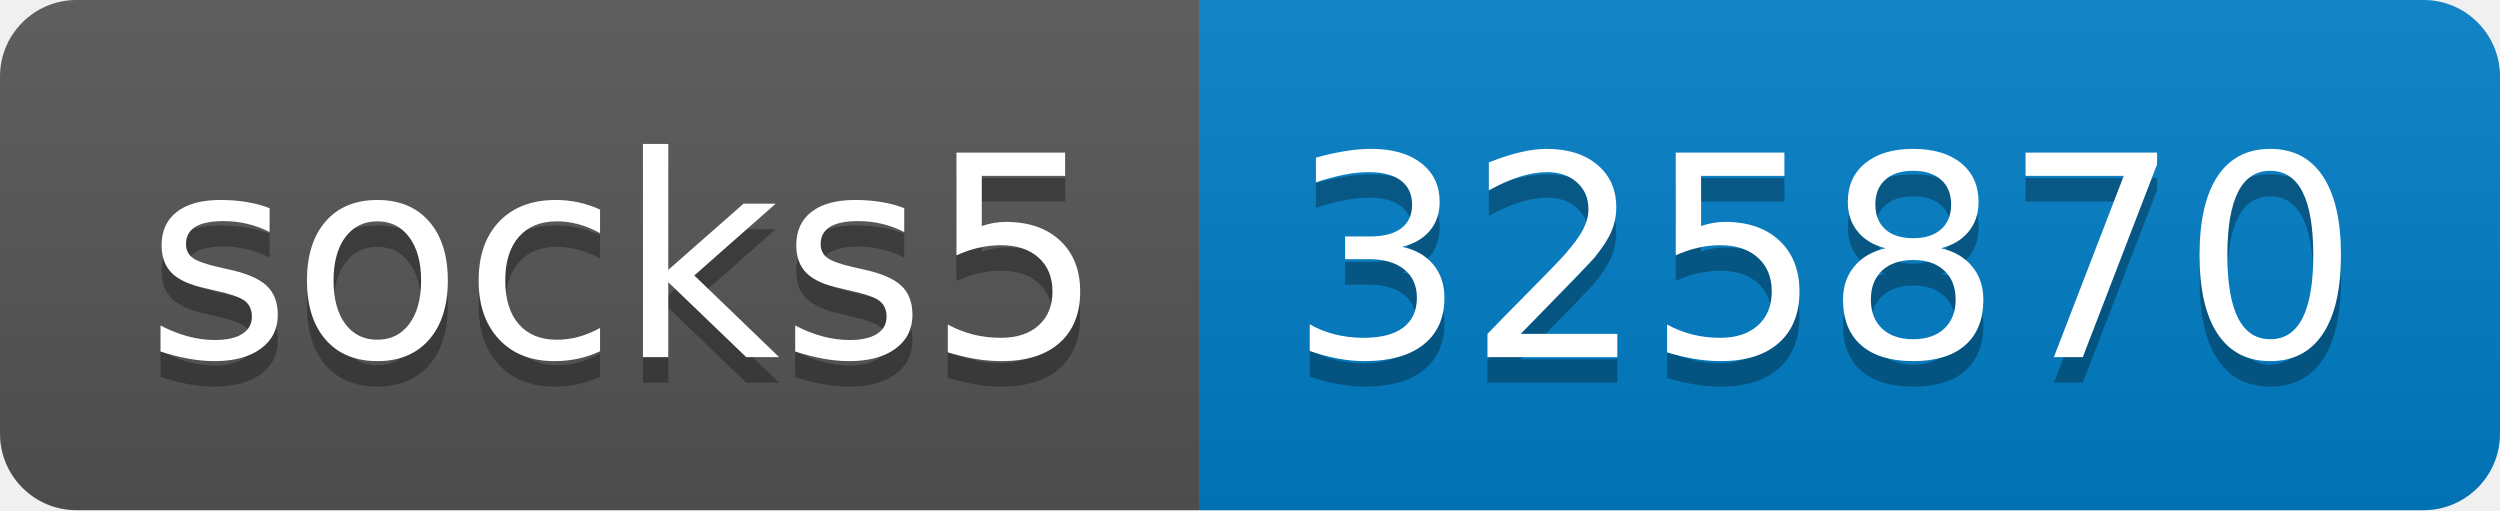
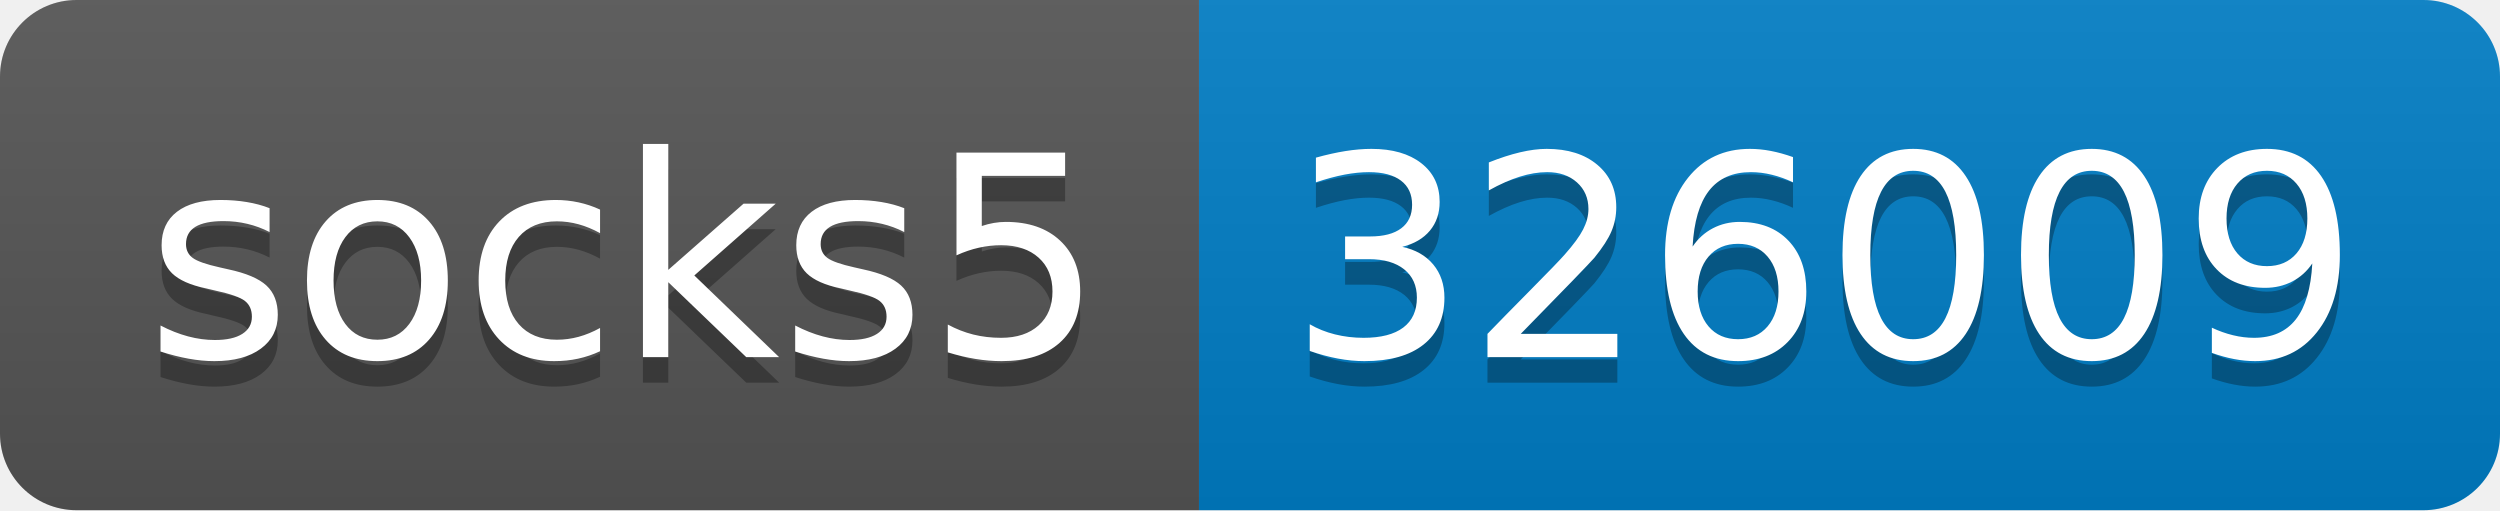
- <svg xmlns="http://www.w3.org/2000/svg" width="98" height="20" role="img" aria-label="socks5: 325870">
+ <svg xmlns="http://www.w3.org/2000/svg" width="98" height="20" role="img" aria-label="socks5: 326009">
  <linearGradient id="s" x2="0" y2="100%">
    <stop offset="0" stop-color="#bbb" stop-opacity=".1" />
    <stop offset="1" stop-opacity=".1" />
  </linearGradient>
  <clipPath id="r">
    <rect width="98" height="20" rx="3" fill="#fff" />
  </clipPath>
  <g clip-path="url(#r)">
    <rect width="47" height="20" fill="#555" />
    <rect x="47" width="51" height="20" fill="#007ec6" />
    <rect width="98" height="20" fill="url(#s)" />
  </g>
  <g fill="#fff" text-anchor="middle" font-family="Verdana,Geneva,DejaVu Sans,sans-serif" text-rendering="geometricPrecision" font-size="110">
    <text aria-hidden="true" x="245" y="150" fill="#010101" fill-opacity=".3" transform="scale(.1)" textLength="370">socks5</text>
    <text x="245" y="140" transform="scale(.1)" fill="#fff" textLength="370">socks5</text>
-     <text aria-hidden="true" x="715" y="150" fill="#010101" fill-opacity=".3" transform="scale(.1)" textLength="410">325870</text>
-     <text x="715" y="140" transform="scale(.1)" fill="#fff" textLength="410">325870</text>
+     <text aria-hidden="true" x="715" y="150" fill="#010101" fill-opacity=".3" transform="scale(.1)" textLength="410">326009</text>
+     <text x="715" y="140" transform="scale(.1)" fill="#fff" textLength="410">326009</text>
  </g>
</svg>
